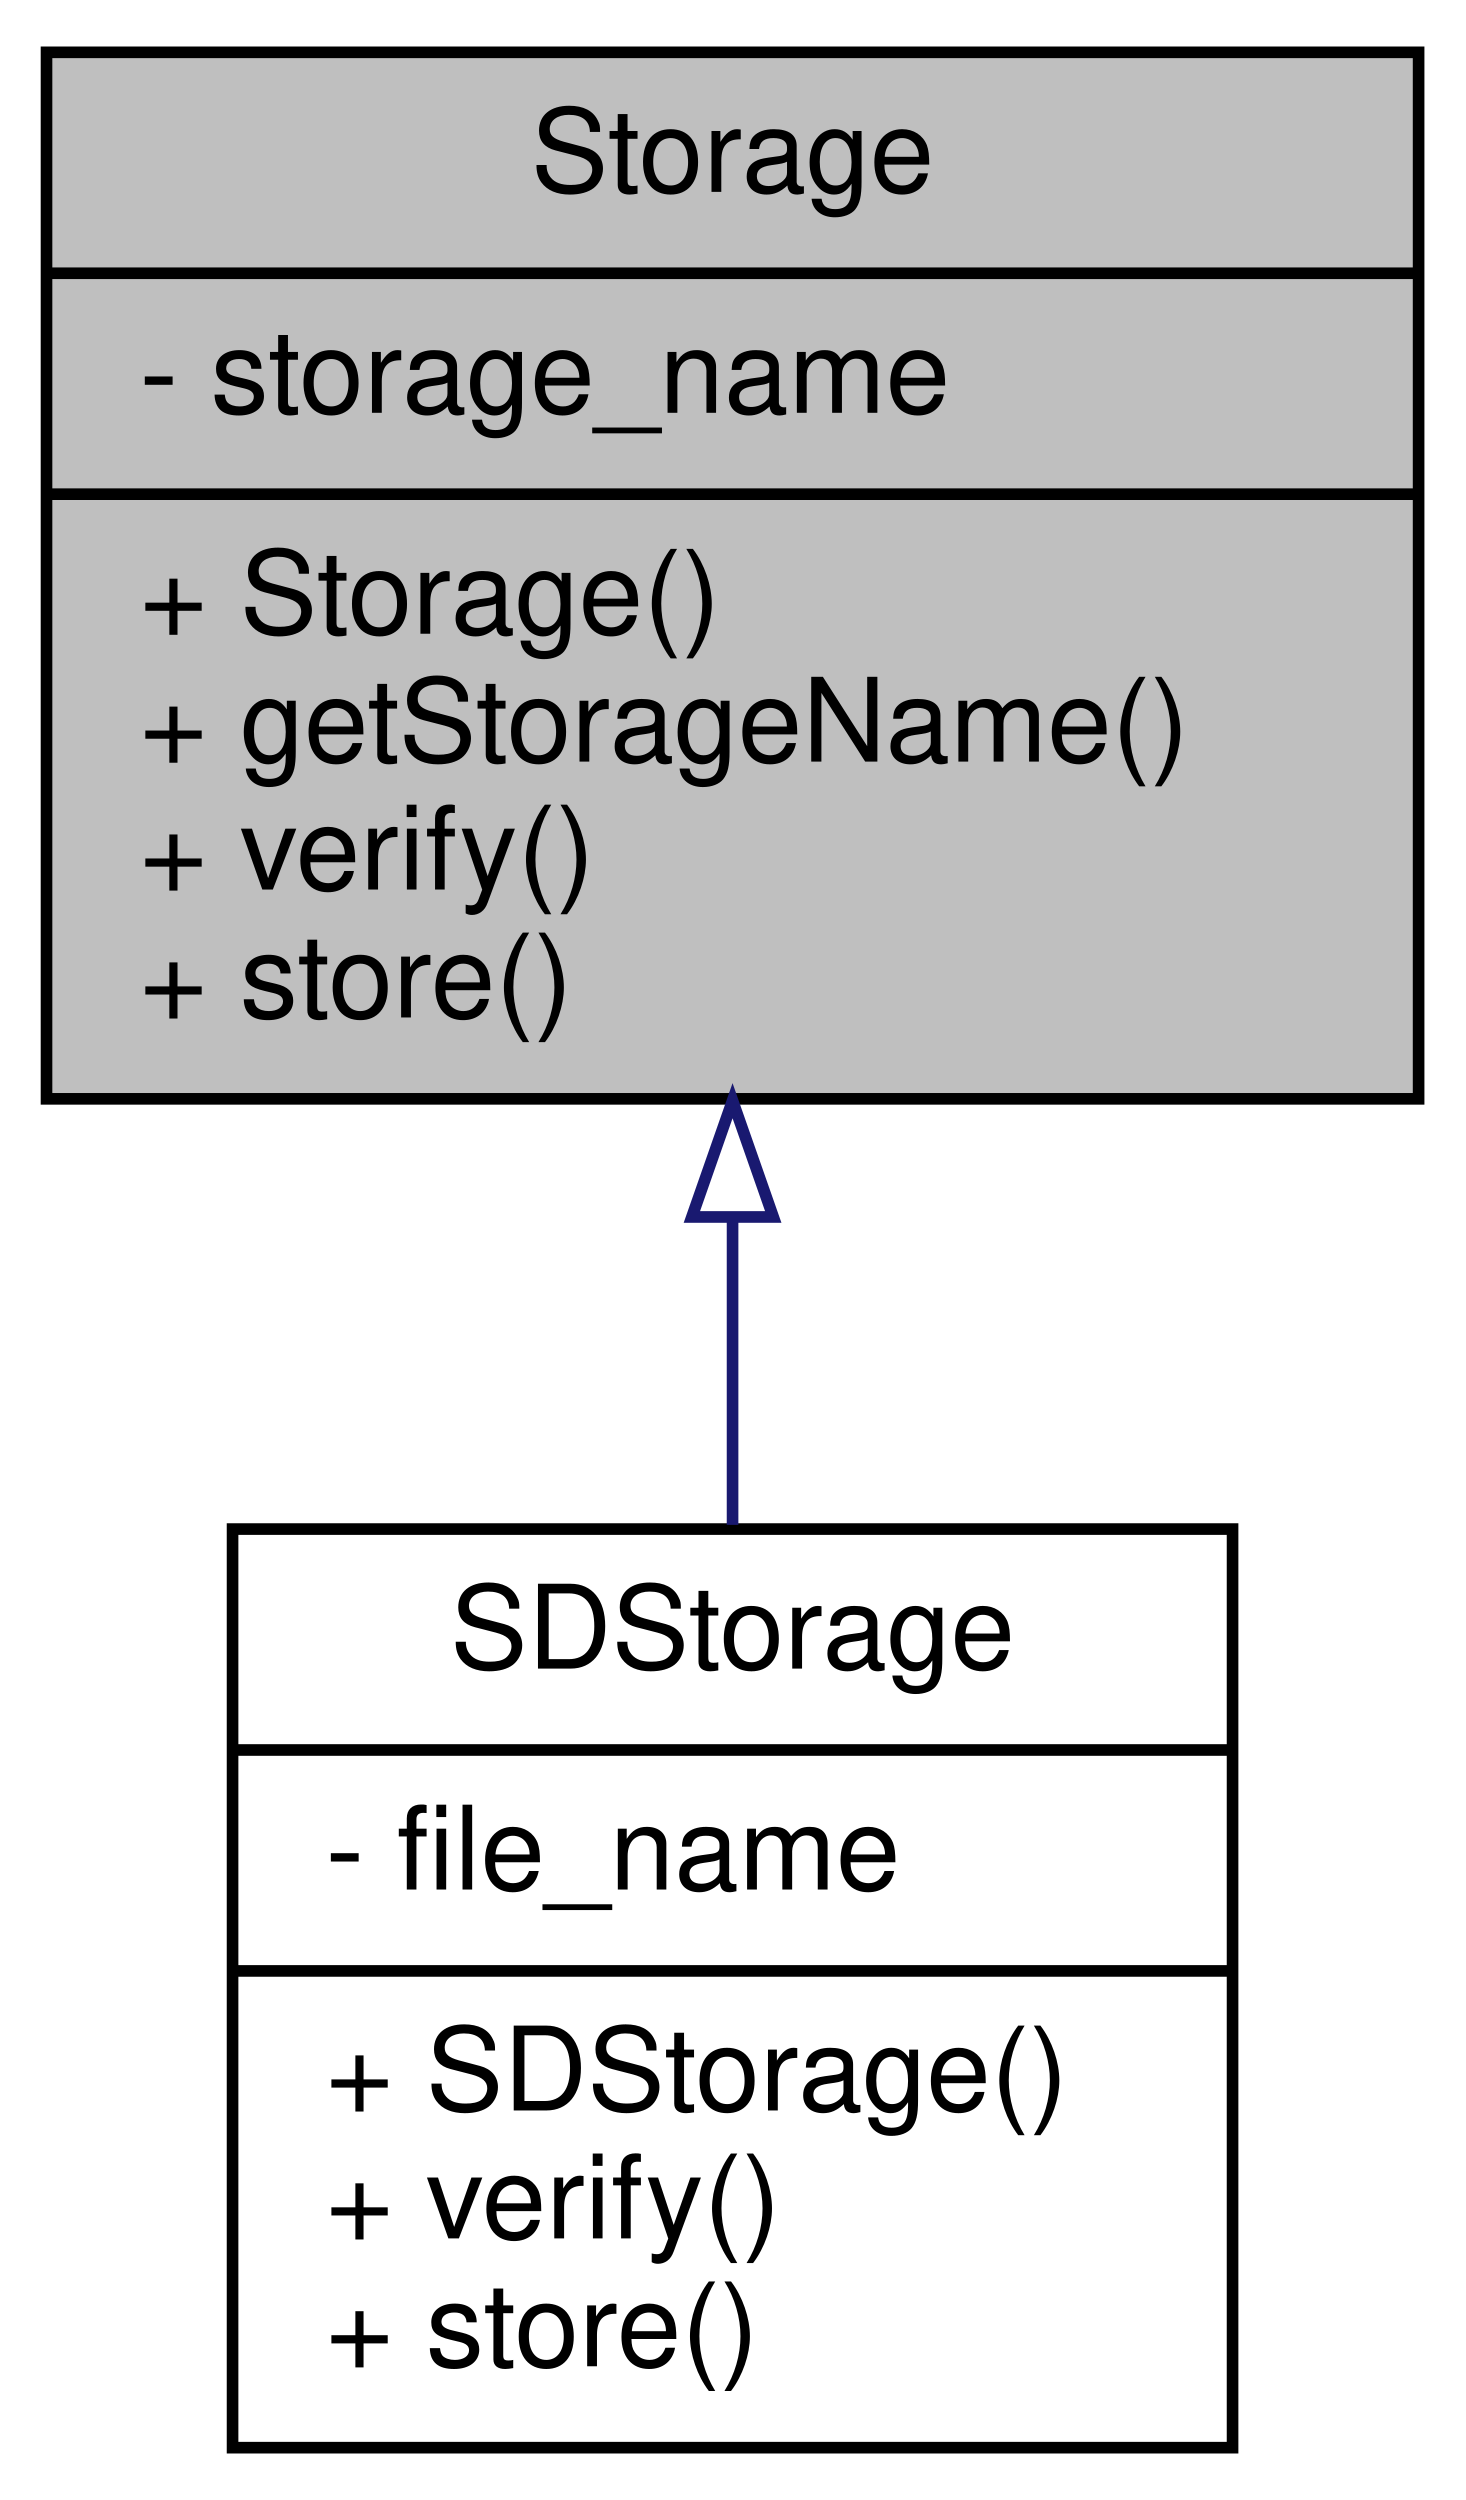
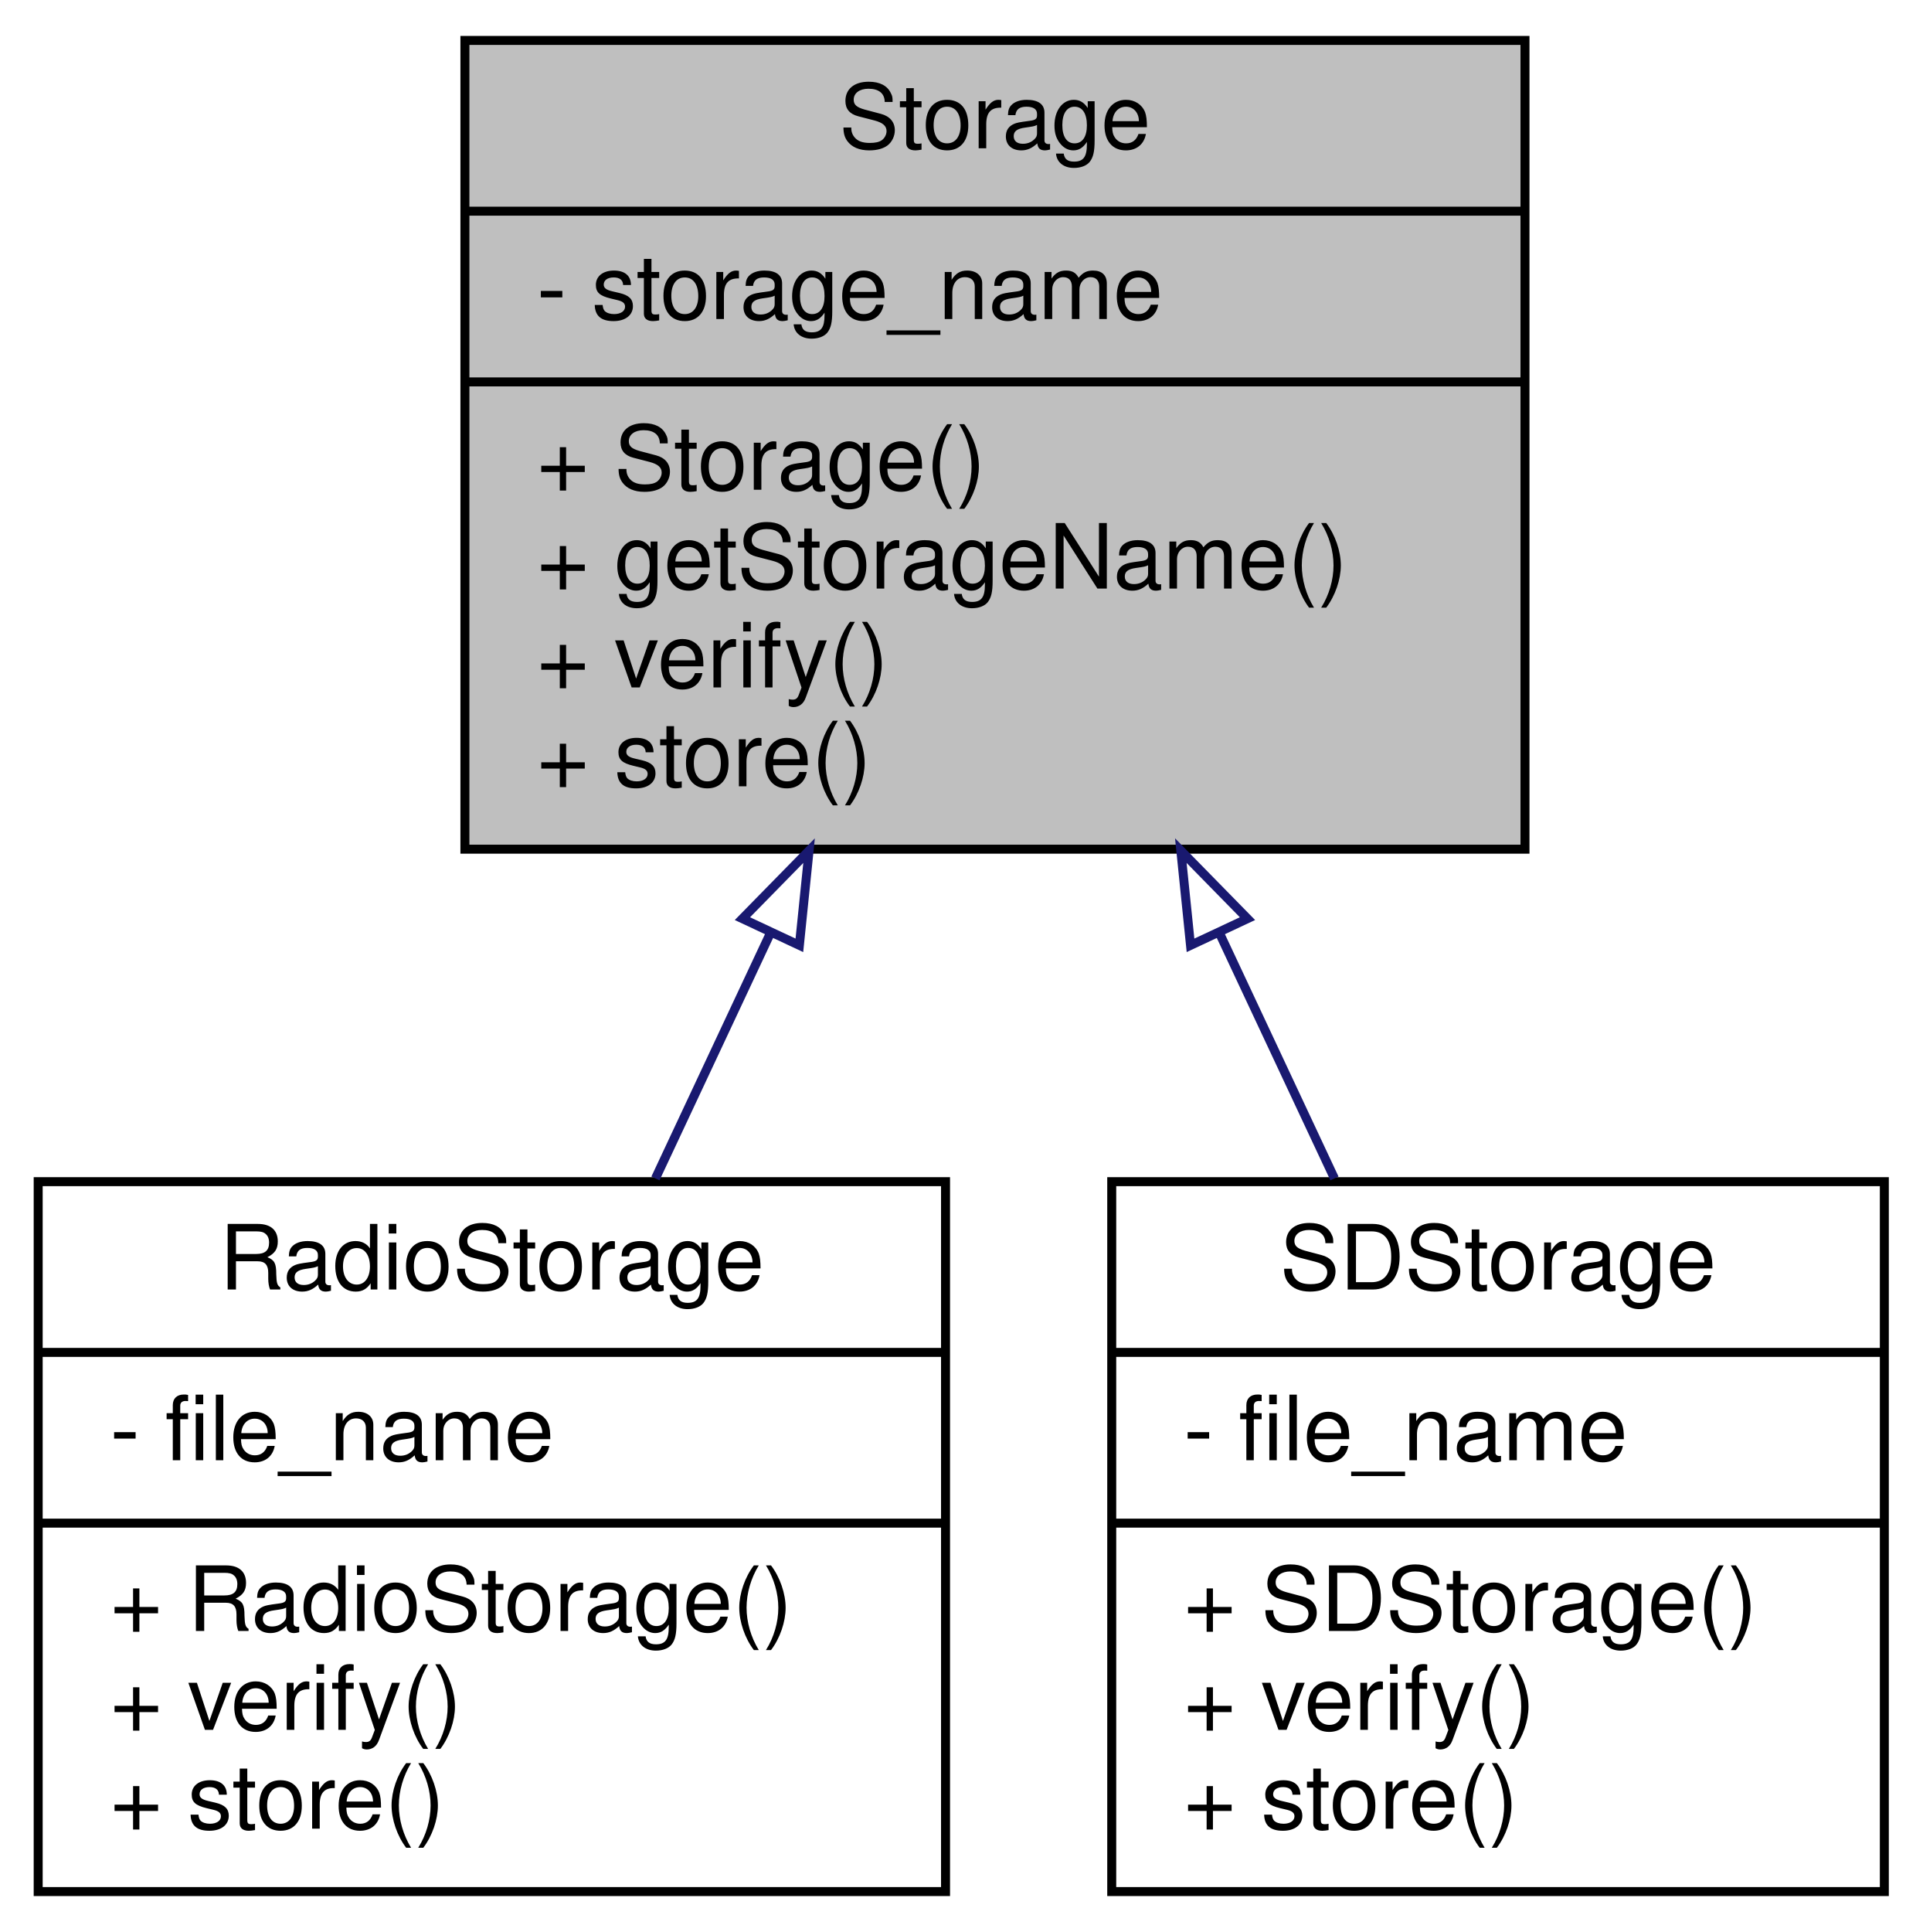
- <svg xmlns="http://www.w3.org/2000/svg" xmlns:xlink="http://www.w3.org/1999/xlink" width="126pt" height="215pt" viewBox="0.00 0.00 126.00 215.00">
+ <svg xmlns="http://www.w3.org/2000/svg" xmlns:xlink="http://www.w3.org/1999/xlink" width="214pt" height="215pt" viewBox="0.00 0.00 213.50 215.00">
  <g id="graph0" class="graph" transform="scale(1 1) rotate(0) translate(4 211)">
    <g id="node1" class="node">
      <g id="a_node1">
        <a xlink:title="Parent class for all data storage devices (sd card, radio, etc)">
-           <polygon fill="#bfbfbf" stroke="black" points="0,-116.5 0,-206.5 118,-206.5 118,-116.5 0,-116.5" />
-           <text text-anchor="middle" x="59" y="-194.5" font-family="Helvetica,sans-Serif" font-size="10.00">Storage</text>
-           <polyline fill="none" stroke="black" points="0,-187.5 118,-187.5 " />
-           <text text-anchor="start" x="8" y="-175.5" font-family="Helvetica,sans-Serif" font-size="10.00">- storage_name</text>
-           <polyline fill="none" stroke="black" points="0,-168.5 118,-168.5 " />
-           <text text-anchor="start" x="8" y="-156.5" font-family="Helvetica,sans-Serif" font-size="10.00">+ Storage()</text>
-           <text text-anchor="start" x="8" y="-145.5" font-family="Helvetica,sans-Serif" font-size="10.00">+ getStorageName()</text>
-           <text text-anchor="start" x="8" y="-134.5" font-family="Helvetica,sans-Serif" font-size="10.00">+ verify()</text>
-           <text text-anchor="start" x="8" y="-123.5" font-family="Helvetica,sans-Serif" font-size="10.00">+ store()</text>
+           <polygon fill="#bfbfbf" stroke="black" points="47.5,-116.5 47.5,-206.5 165.5,-206.5 165.5,-116.5 47.5,-116.5" />
+           <text text-anchor="middle" x="106.5" y="-194.5" font-family="Helvetica,sans-Serif" font-size="10.00">Storage</text>
+           <polyline fill="none" stroke="black" points="47.5,-187.5 165.5,-187.5 " />
+           <text text-anchor="start" x="55.5" y="-175.5" font-family="Helvetica,sans-Serif" font-size="10.00">- storage_name</text>
+           <polyline fill="none" stroke="black" points="47.5,-168.5 165.5,-168.5 " />
+           <text text-anchor="start" x="55.5" y="-156.5" font-family="Helvetica,sans-Serif" font-size="10.00">+ Storage()</text>
+           <text text-anchor="start" x="55.5" y="-145.5" font-family="Helvetica,sans-Serif" font-size="10.00">+ getStorageName()</text>
+           <text text-anchor="start" x="55.5" y="-134.5" font-family="Helvetica,sans-Serif" font-size="10.00">+ verify()</text>
+           <text text-anchor="start" x="55.5" y="-123.5" font-family="Helvetica,sans-Serif" font-size="10.00">+ store()</text>
        </a>
      </g>
    </g>
    <g id="node2" class="node">
      <g id="a_node2">
-         <a xlink:href="classSDStorage.html" target="_top" xlink:title="Implementation of a Storage device to interface with an SD card.">
-           <polygon fill="none" stroke="black" points="16,-0.5 16,-79.5 102,-79.5 102,-0.5 16,-0.5" />
-           <text text-anchor="middle" x="59" y="-67.5" font-family="Helvetica,sans-Serif" font-size="10.00">SDStorage</text>
-           <polyline fill="none" stroke="black" points="16,-60.5 102,-60.5 " />
-           <text text-anchor="start" x="24" y="-48.5" font-family="Helvetica,sans-Serif" font-size="10.00">- file_name</text>
-           <polyline fill="none" stroke="black" points="16,-41.5 102,-41.5 " />
-           <text text-anchor="start" x="24" y="-29.5" font-family="Helvetica,sans-Serif" font-size="10.00">+ SDStorage()</text>
-           <text text-anchor="start" x="24" y="-18.5" font-family="Helvetica,sans-Serif" font-size="10.00">+ verify()</text>
-           <text text-anchor="start" x="24" y="-7.5" font-family="Helvetica,sans-Serif" font-size="10.00">+ store()</text>
+         <a xlink:href="classRadioStorage.html" target="_top" xlink:title="Implementation of a Storage device to interface with an SD card.">
+           <polygon fill="none" stroke="black" points="0,-0.5 0,-79.5 101,-79.5 101,-0.5 0,-0.5" />
+           <text text-anchor="middle" x="50.5" y="-67.5" font-family="Helvetica,sans-Serif" font-size="10.00">RadioStorage</text>
+           <polyline fill="none" stroke="black" points="0,-60.5 101,-60.5 " />
+           <text text-anchor="start" x="8" y="-48.5" font-family="Helvetica,sans-Serif" font-size="10.00">- file_name</text>
+           <polyline fill="none" stroke="black" points="0,-41.5 101,-41.5 " />
+           <text text-anchor="start" x="8" y="-29.5" font-family="Helvetica,sans-Serif" font-size="10.00">+ RadioStorage()</text>
+           <text text-anchor="start" x="8" y="-18.5" font-family="Helvetica,sans-Serif" font-size="10.00">+ verify()</text>
+           <text text-anchor="start" x="8" y="-7.5" font-family="Helvetica,sans-Serif" font-size="10.00">+ store()</text>
        </a>
      </g>
    </g>
    <g id="edge1" class="edge">
-       <path fill="none" stroke="midnightblue" d="M59,-106.08C59,-97.23 59,-88.23 59,-79.86" />
-       <polygon fill="none" stroke="midnightblue" points="55.5,-106.34 59,-116.34 62.5,-106.34 55.5,-106.34" />
+       <path fill="none" stroke="midnightblue" d="M81.54,-107.23C77.22,-98.02 72.8,-88.6 68.71,-79.86" />
+       <polygon fill="none" stroke="midnightblue" points="78.39,-108.77 85.81,-116.34 84.73,-105.8 78.39,-108.77" />
+     </g>
+     <g id="node3" class="node">
+       <g id="a_node3">
+         <a xlink:href="classSDStorage.html" target="_top" xlink:title="Implementation of a Storage device to interface with an SD card.">
+           <polygon fill="none" stroke="black" points="119.5,-0.5 119.5,-79.5 205.5,-79.5 205.5,-0.5 119.5,-0.5" />
+           <text text-anchor="middle" x="162.5" y="-67.5" font-family="Helvetica,sans-Serif" font-size="10.00">SDStorage</text>
+           <polyline fill="none" stroke="black" points="119.5,-60.5 205.5,-60.5 " />
+           <text text-anchor="start" x="127.5" y="-48.5" font-family="Helvetica,sans-Serif" font-size="10.00">- file_name</text>
+           <polyline fill="none" stroke="black" points="119.5,-41.5 205.5,-41.5 " />
+           <text text-anchor="start" x="127.5" y="-29.5" font-family="Helvetica,sans-Serif" font-size="10.00">+ SDStorage()</text>
+           <text text-anchor="start" x="127.5" y="-18.5" font-family="Helvetica,sans-Serif" font-size="10.00">+ verify()</text>
+           <text text-anchor="start" x="127.5" y="-7.5" font-family="Helvetica,sans-Serif" font-size="10.00">+ store()</text>
+         </a>
+       </g>
+     </g>
+     <g id="edge2" class="edge">
+       <path fill="none" stroke="midnightblue" d="M131.46,-107.23C135.78,-98.02 140.2,-88.6 144.29,-79.86" />
+       <polygon fill="none" stroke="midnightblue" points="128.27,-105.8 127.19,-116.34 134.61,-108.77 128.27,-105.8" />
    </g>
  </g>
</svg>
